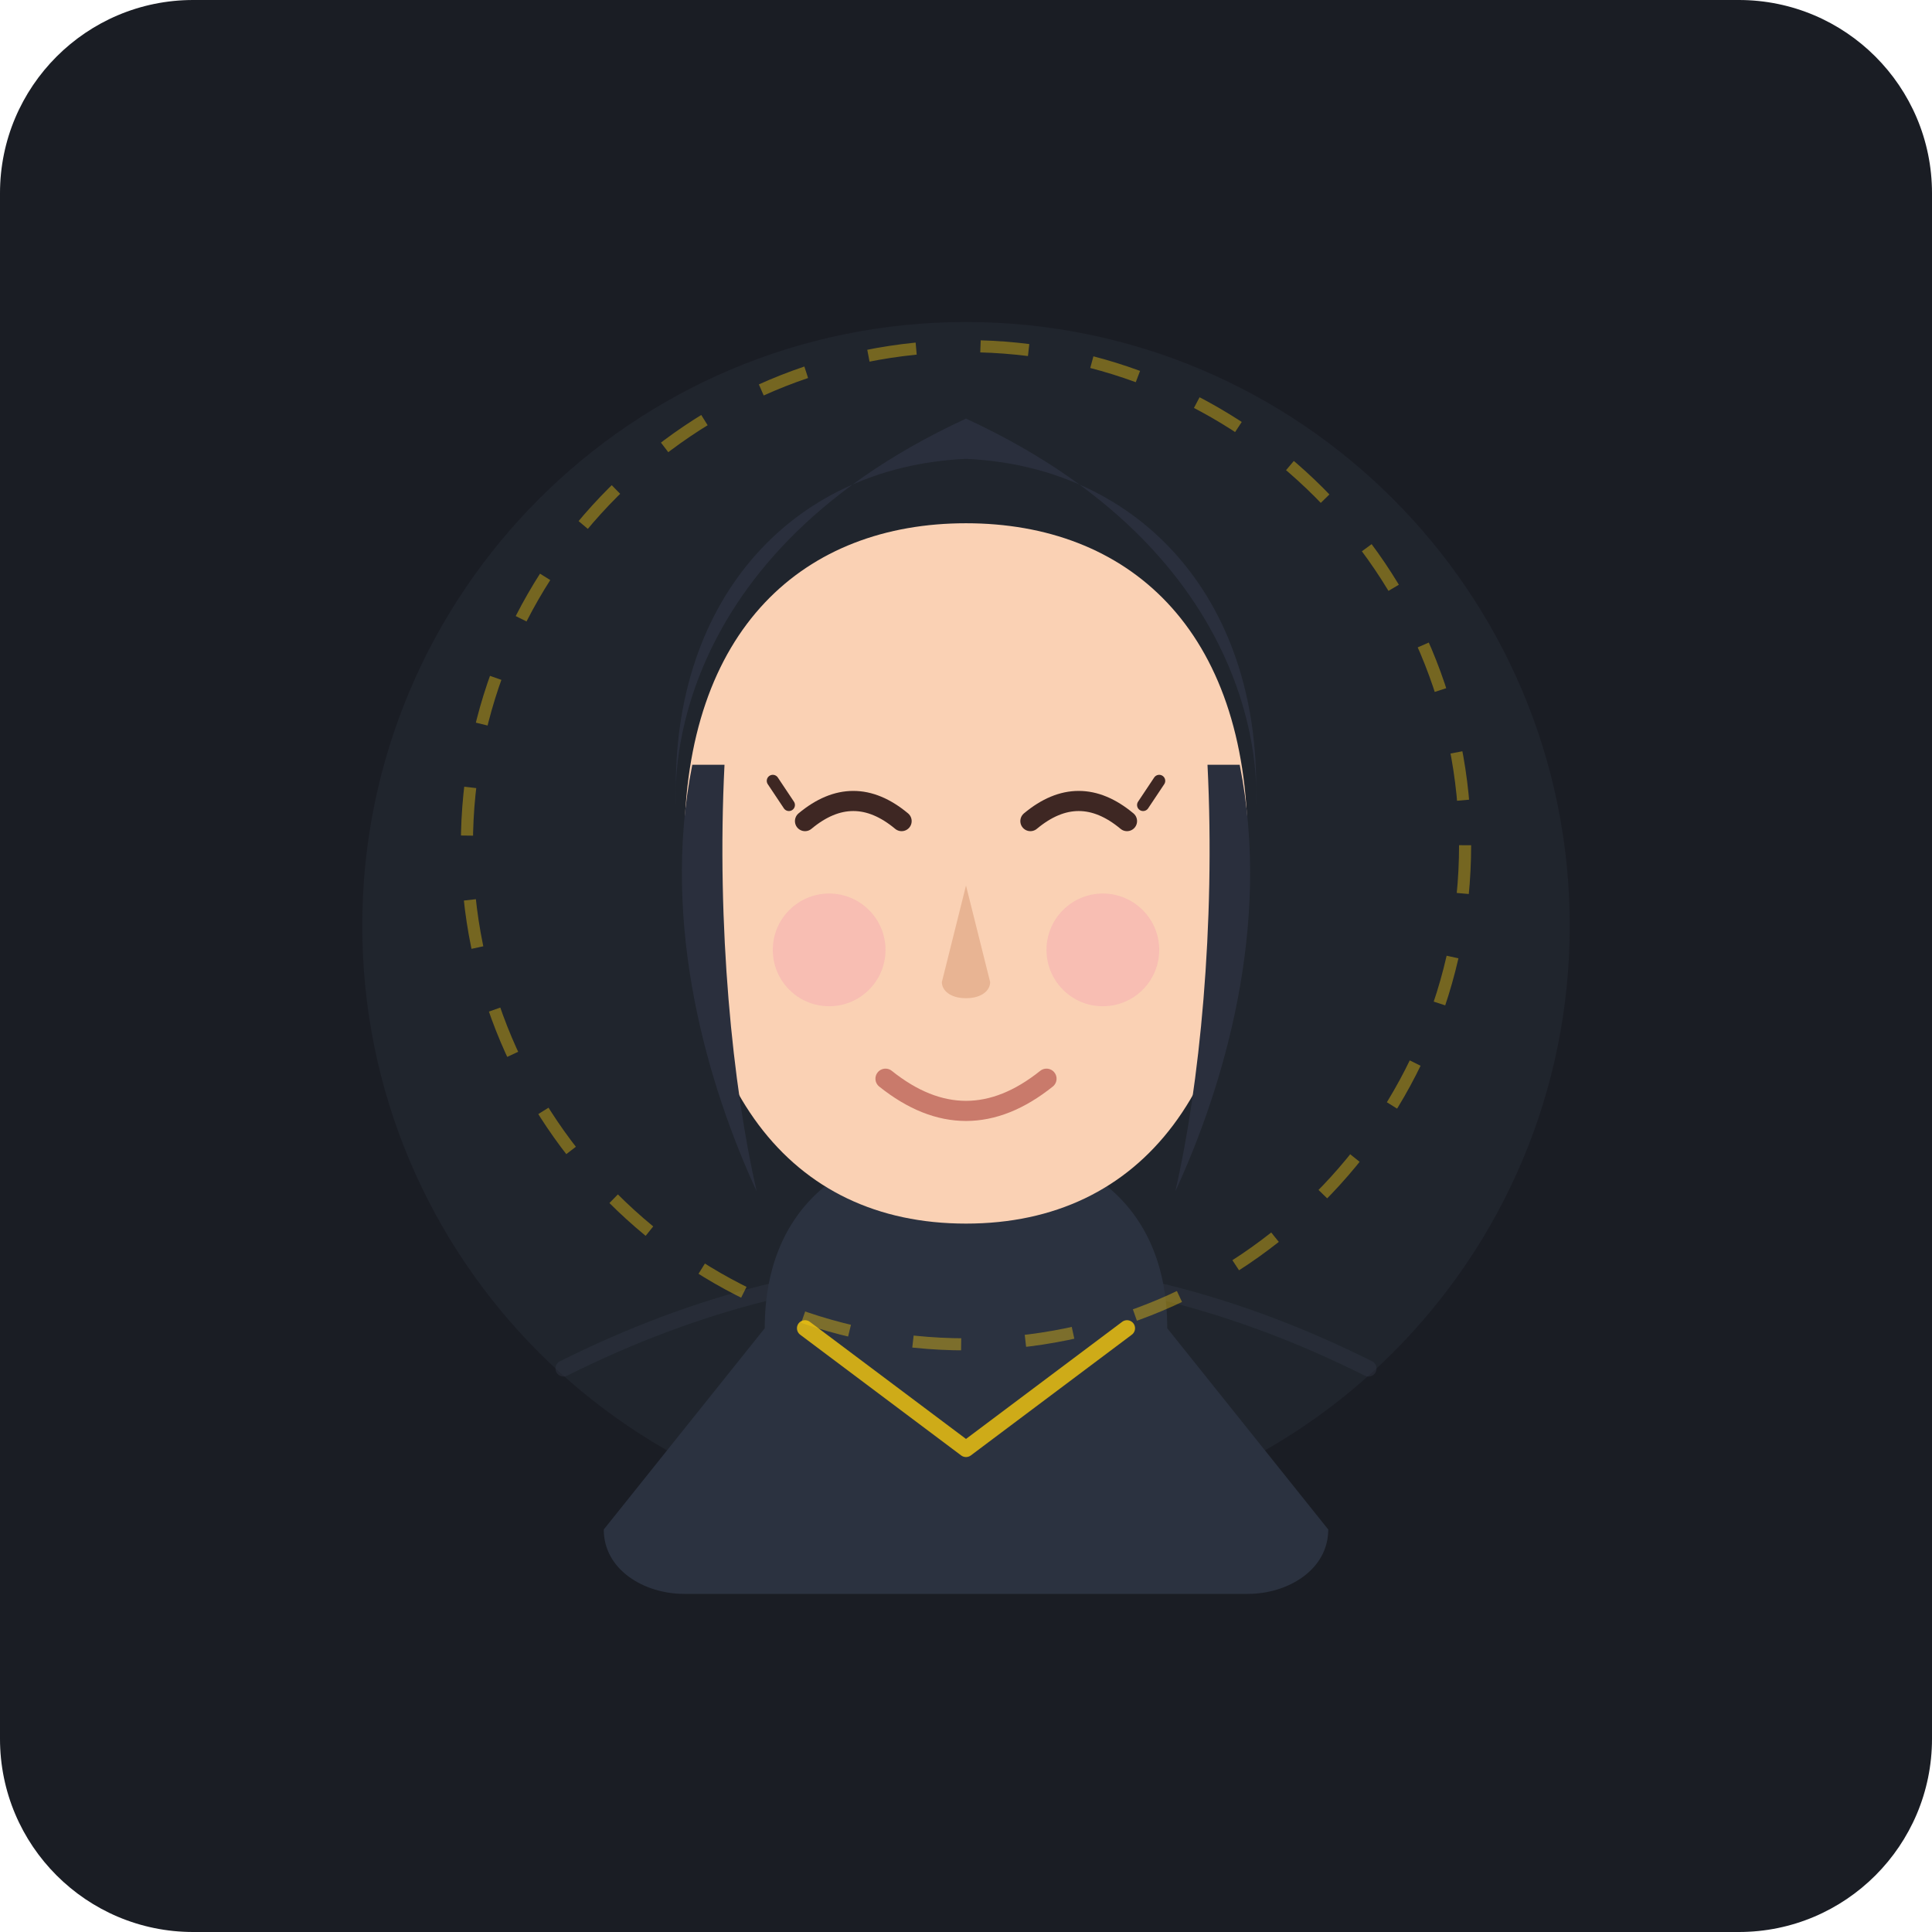
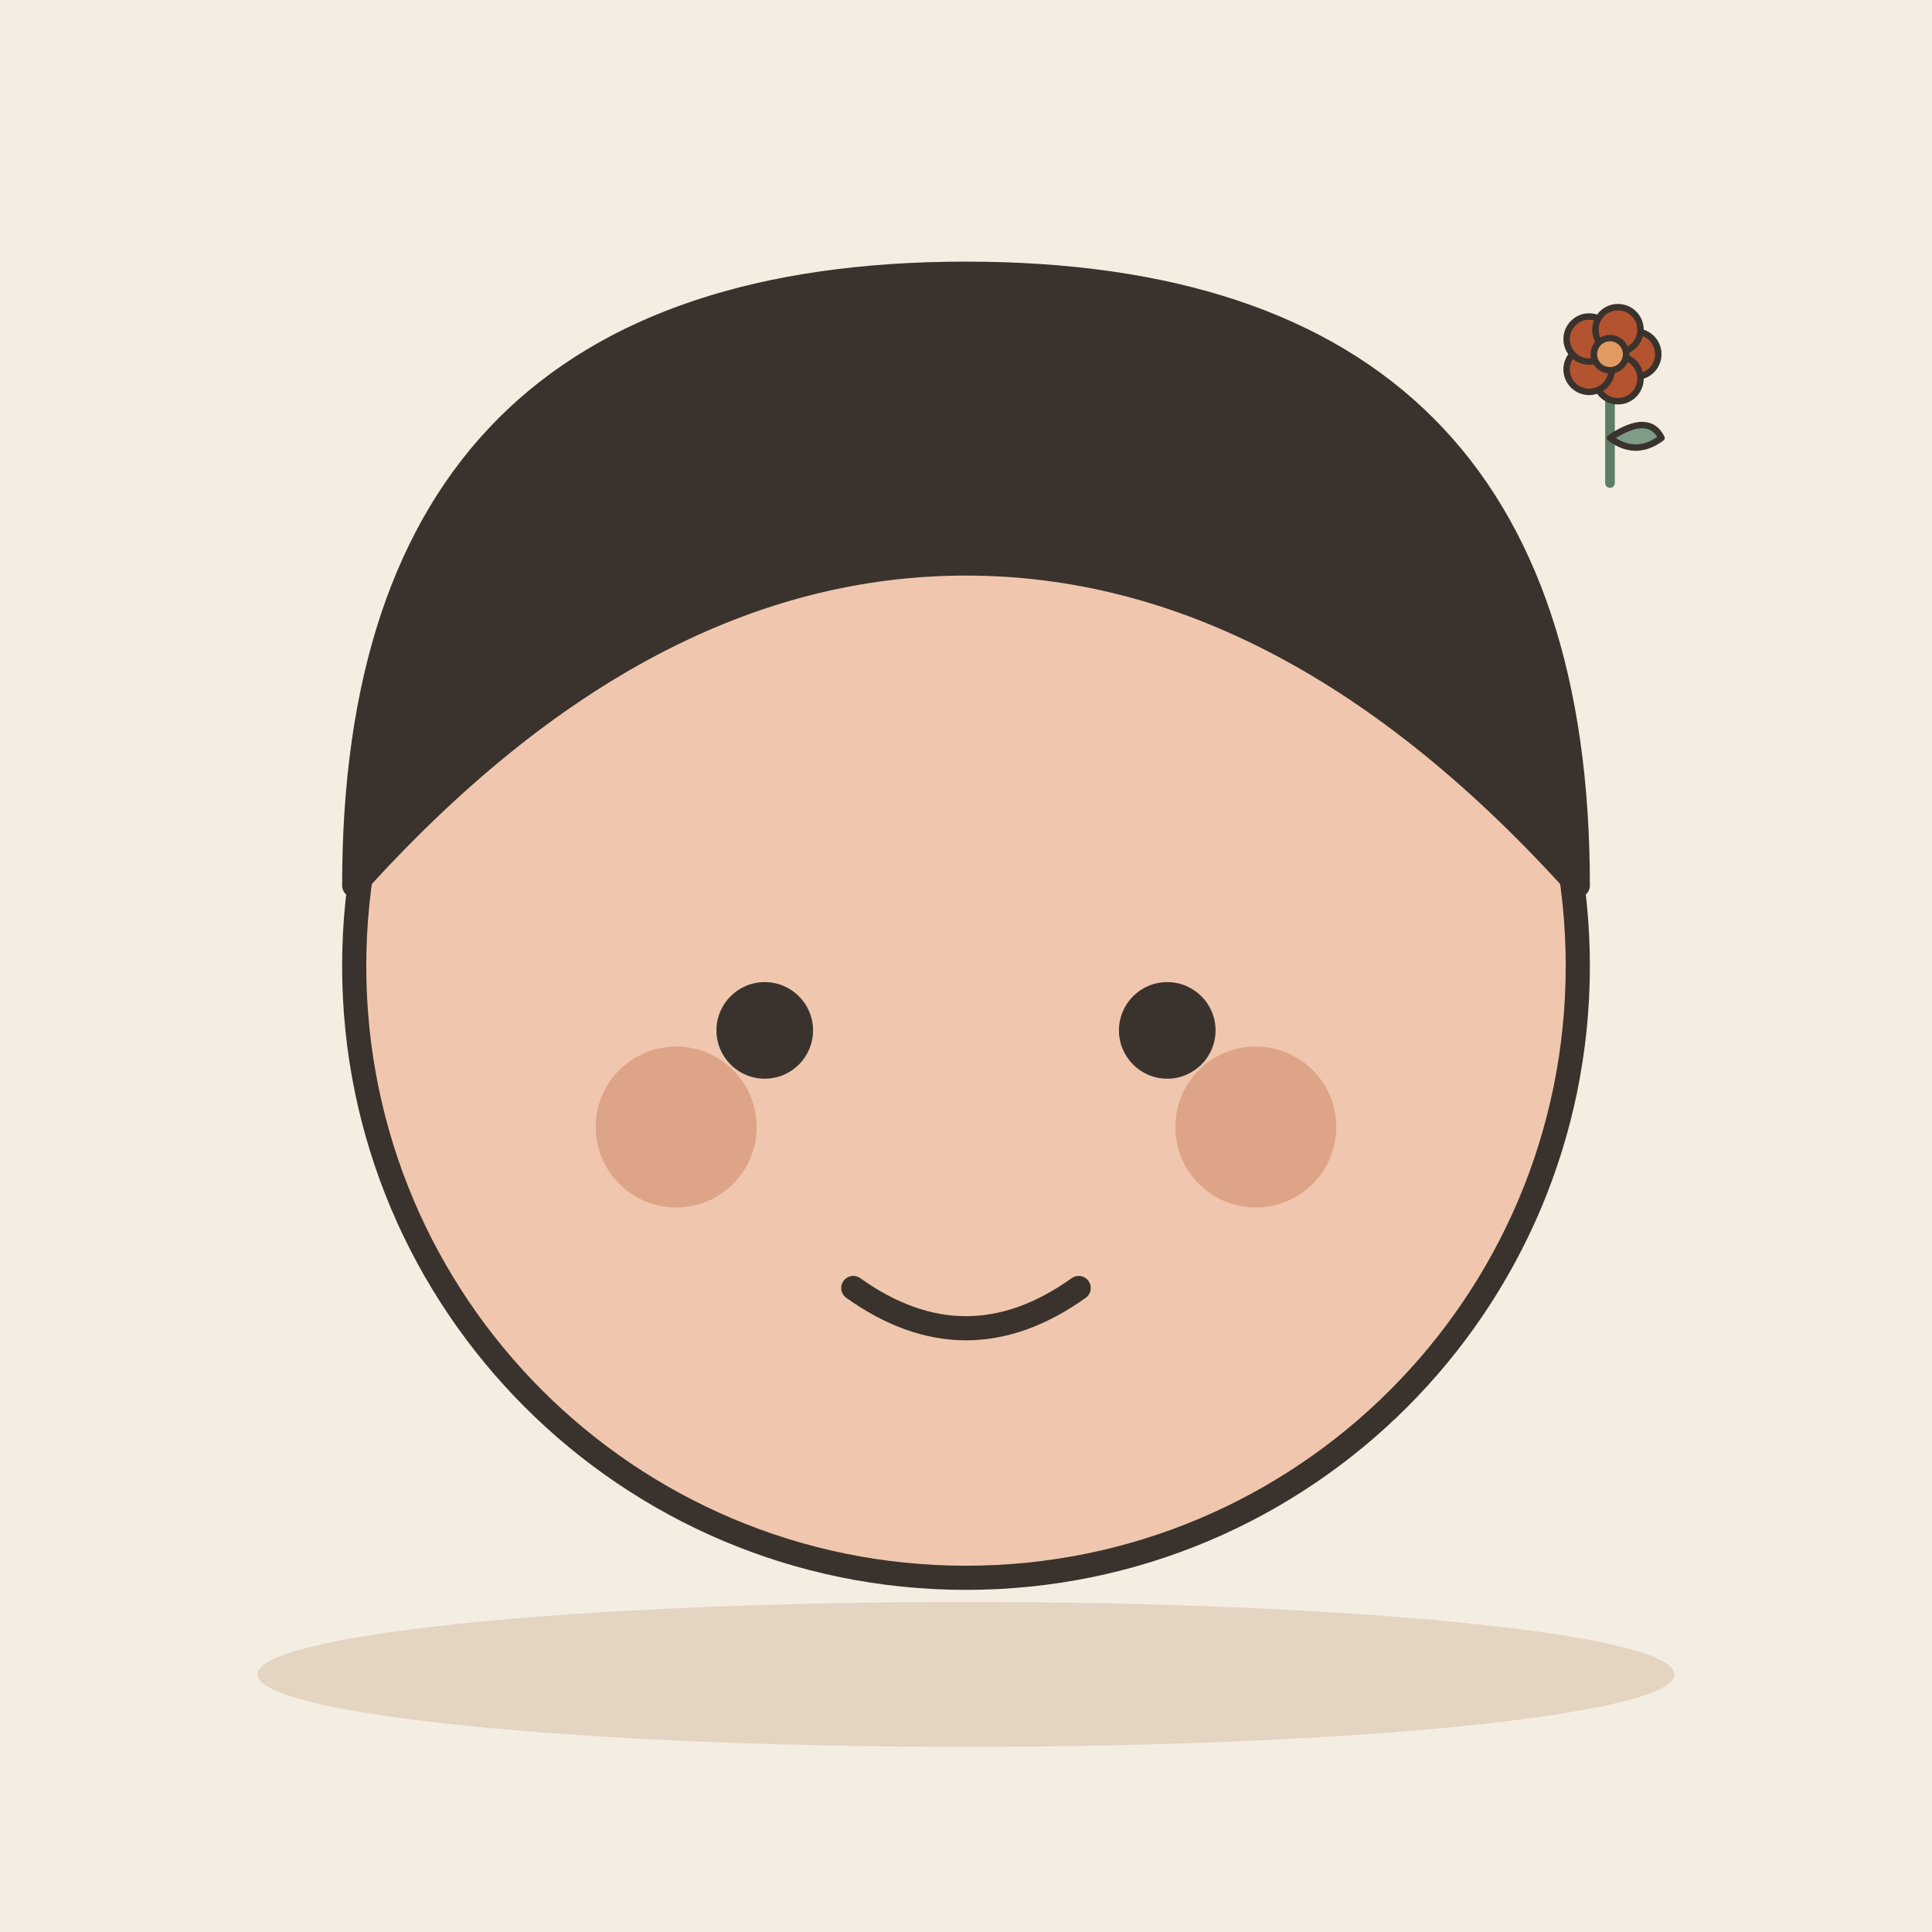
- <svg xmlns="http://www.w3.org/2000/svg" width="240" height="240" viewBox="0 0 240 240">
-   <rect width="240" height="240" rx="24" fill="#1A1D24" />
-   <circle cx="120" cy="115" r="75" fill="#242933" opacity="0.6" />
-   <path d="M70 170 Q120 145 170 170" stroke="#313846" stroke-width="2" fill="none" stroke-linecap="round" opacity="0.4" />
-   <g id="facial-features">
-     <path d="M95 165 C95 150 105 142 120 142 C135 142 145 150 145 165 L165 190 C165 195 160 198 155 198 L85 198 C80 198 75 195 75 190 Z" fill="#2B3240" />
-     <path d="M100 165 L120 180 L140 165" stroke="#F6C90E" stroke-width="2" stroke-linecap="round" stroke-linejoin="round" fill="none" opacity="0.8" />
-     <path d="M85 105 C85 78 100 65 120 65 C140 65 155 78 155 105 C155 135 142 152 120 152 C98 152 85 135 85 105 Z" fill="#FAD1B4" />
-     <path d="M84 100 C83 75 98 58 120 57 C142 58 157 75 156 100 C156 100 159 70 120 52 C81 70 84 100 84 100 Z" fill="#2A2F3D" />
-     <path d="M86 95 C82 115 88 135 94 148 C91 135 89 115 90 95 Z" fill="#2A2F3D" />
-     <path d="M154 95 C158 115 152 135 146 148 C149 135 151 115 150 95 Z" fill="#2A2F3D" />
-     <path d="M100 102 Q106 97 112 102" stroke="#3E2723" stroke-width="2.5" stroke-linecap="round" fill="none" />
-     <path d="M128 102 Q134 97 140 102" stroke="#3E2723" stroke-width="2.5" stroke-linecap="round" fill="none" />
-     <path d="M98 100 L96 97" stroke="#3E2723" stroke-width="1.5" stroke-linecap="round" />
-     <path d="M142 100 L144 97" stroke="#3E2723" stroke-width="1.5" stroke-linecap="round" />
-     <path d="M120 110 L117 122 C117 123 118 124 120 124 C122 124 123 123 123 122 Z" fill="#E8B493" />
-     <path d="M110 134 Q120 142 130 134" stroke="#C97A6B" stroke-width="2.5" stroke-linecap="round" fill="none" />
-     <circle cx="103" cy="118" r="7" fill="#F48FB1" opacity="0.3" />
-     <circle cx="137" cy="118" r="7" fill="#F48FB1" opacity="0.3" />
+ <svg xmlns="http://www.w3.org/2000/svg" viewBox="0 0 240 240" data-style="editorial">
+   <rect width="240" height="240" fill="#F4EDE2" />
+   <ellipse cx="120" cy="208" rx="88" ry="9" fill="#E3D5C1" />
+   <circle cx="120" cy="120" r="76" fill="#F0C7AE" stroke="#3A332D" stroke-width="3" stroke-linecap="round" stroke-linejoin="round" />
+   <path d="M44 110Q44 34 120 34Q196 34 196 110Q160 70 120 70Q80 70 44 110Z" fill="#3A332D" stroke="#3A332D" stroke-width="3" stroke-linecap="round" stroke-linejoin="round" />
+   <circle cx="95" cy="128" r="6" fill="#3A332D" />
+   <circle cx="145" cy="128" r="6" fill="#3A332D" />
+   <path d="M106 160Q120 170 134 160" fill="none" stroke="#3A332D" stroke-width="3" stroke-linecap="round" stroke-linejoin="round" />
+   <g transform="translate(200 60) scale(0.4 0.4)">
+     <path d="M0 0L0 -36" stroke="#5C7D68" stroke-width="3" stroke-linecap="round" fill="none" />
+     <path d="M0 -14Q12 -22 16 -14Q8 -8 0 -14Z" fill="#7E9C86" stroke="#3A332D" stroke-width="2" stroke-linecap="round" stroke-linejoin="round" />
+     <circle cx="8" cy="-40" r="7" fill="#B4532F" stroke="#3A332D" stroke-linecap="round" stroke-linejoin="round" stroke-width="2" />
+     <circle cx="2.472" cy="-32.392" r="7" fill="#B4532F" stroke="#3A332D" stroke-linecap="round" stroke-linejoin="round" stroke-width="2" />
+     <circle cx="-6.472" cy="-35.298" r="7" fill="#B4532F" stroke="#3A332D" stroke-linecap="round" stroke-linejoin="round" stroke-width="2" />
+     <circle cx="-6.472" cy="-44.702" r="7" fill="#B4532F" stroke="#3A332D" stroke-linecap="round" stroke-linejoin="round" stroke-width="2" />
+     <circle cx="2.472" cy="-47.608" r="7" fill="#B4532F" stroke="#3A332D" stroke-linecap="round" stroke-linejoin="round" stroke-width="2" />
+     <circle cx="0" cy="-40" r="5" fill="#E39A62" stroke="#3A332D" stroke-linecap="round" stroke-linejoin="round" stroke-width="2" />
  </g>
-   <circle cx="120" cy="105" r="62" stroke="#F6C90E" stroke-width="1.5" stroke-dasharray="6 8" fill="none" opacity="0.4" />
+   <circle cx="84" cy="140" r="10" fill="#B4532F" fill-opacity="0.3" />
+   <circle cx="156" cy="140" r="10" fill="#B4532F" fill-opacity="0.3" />
</svg>
